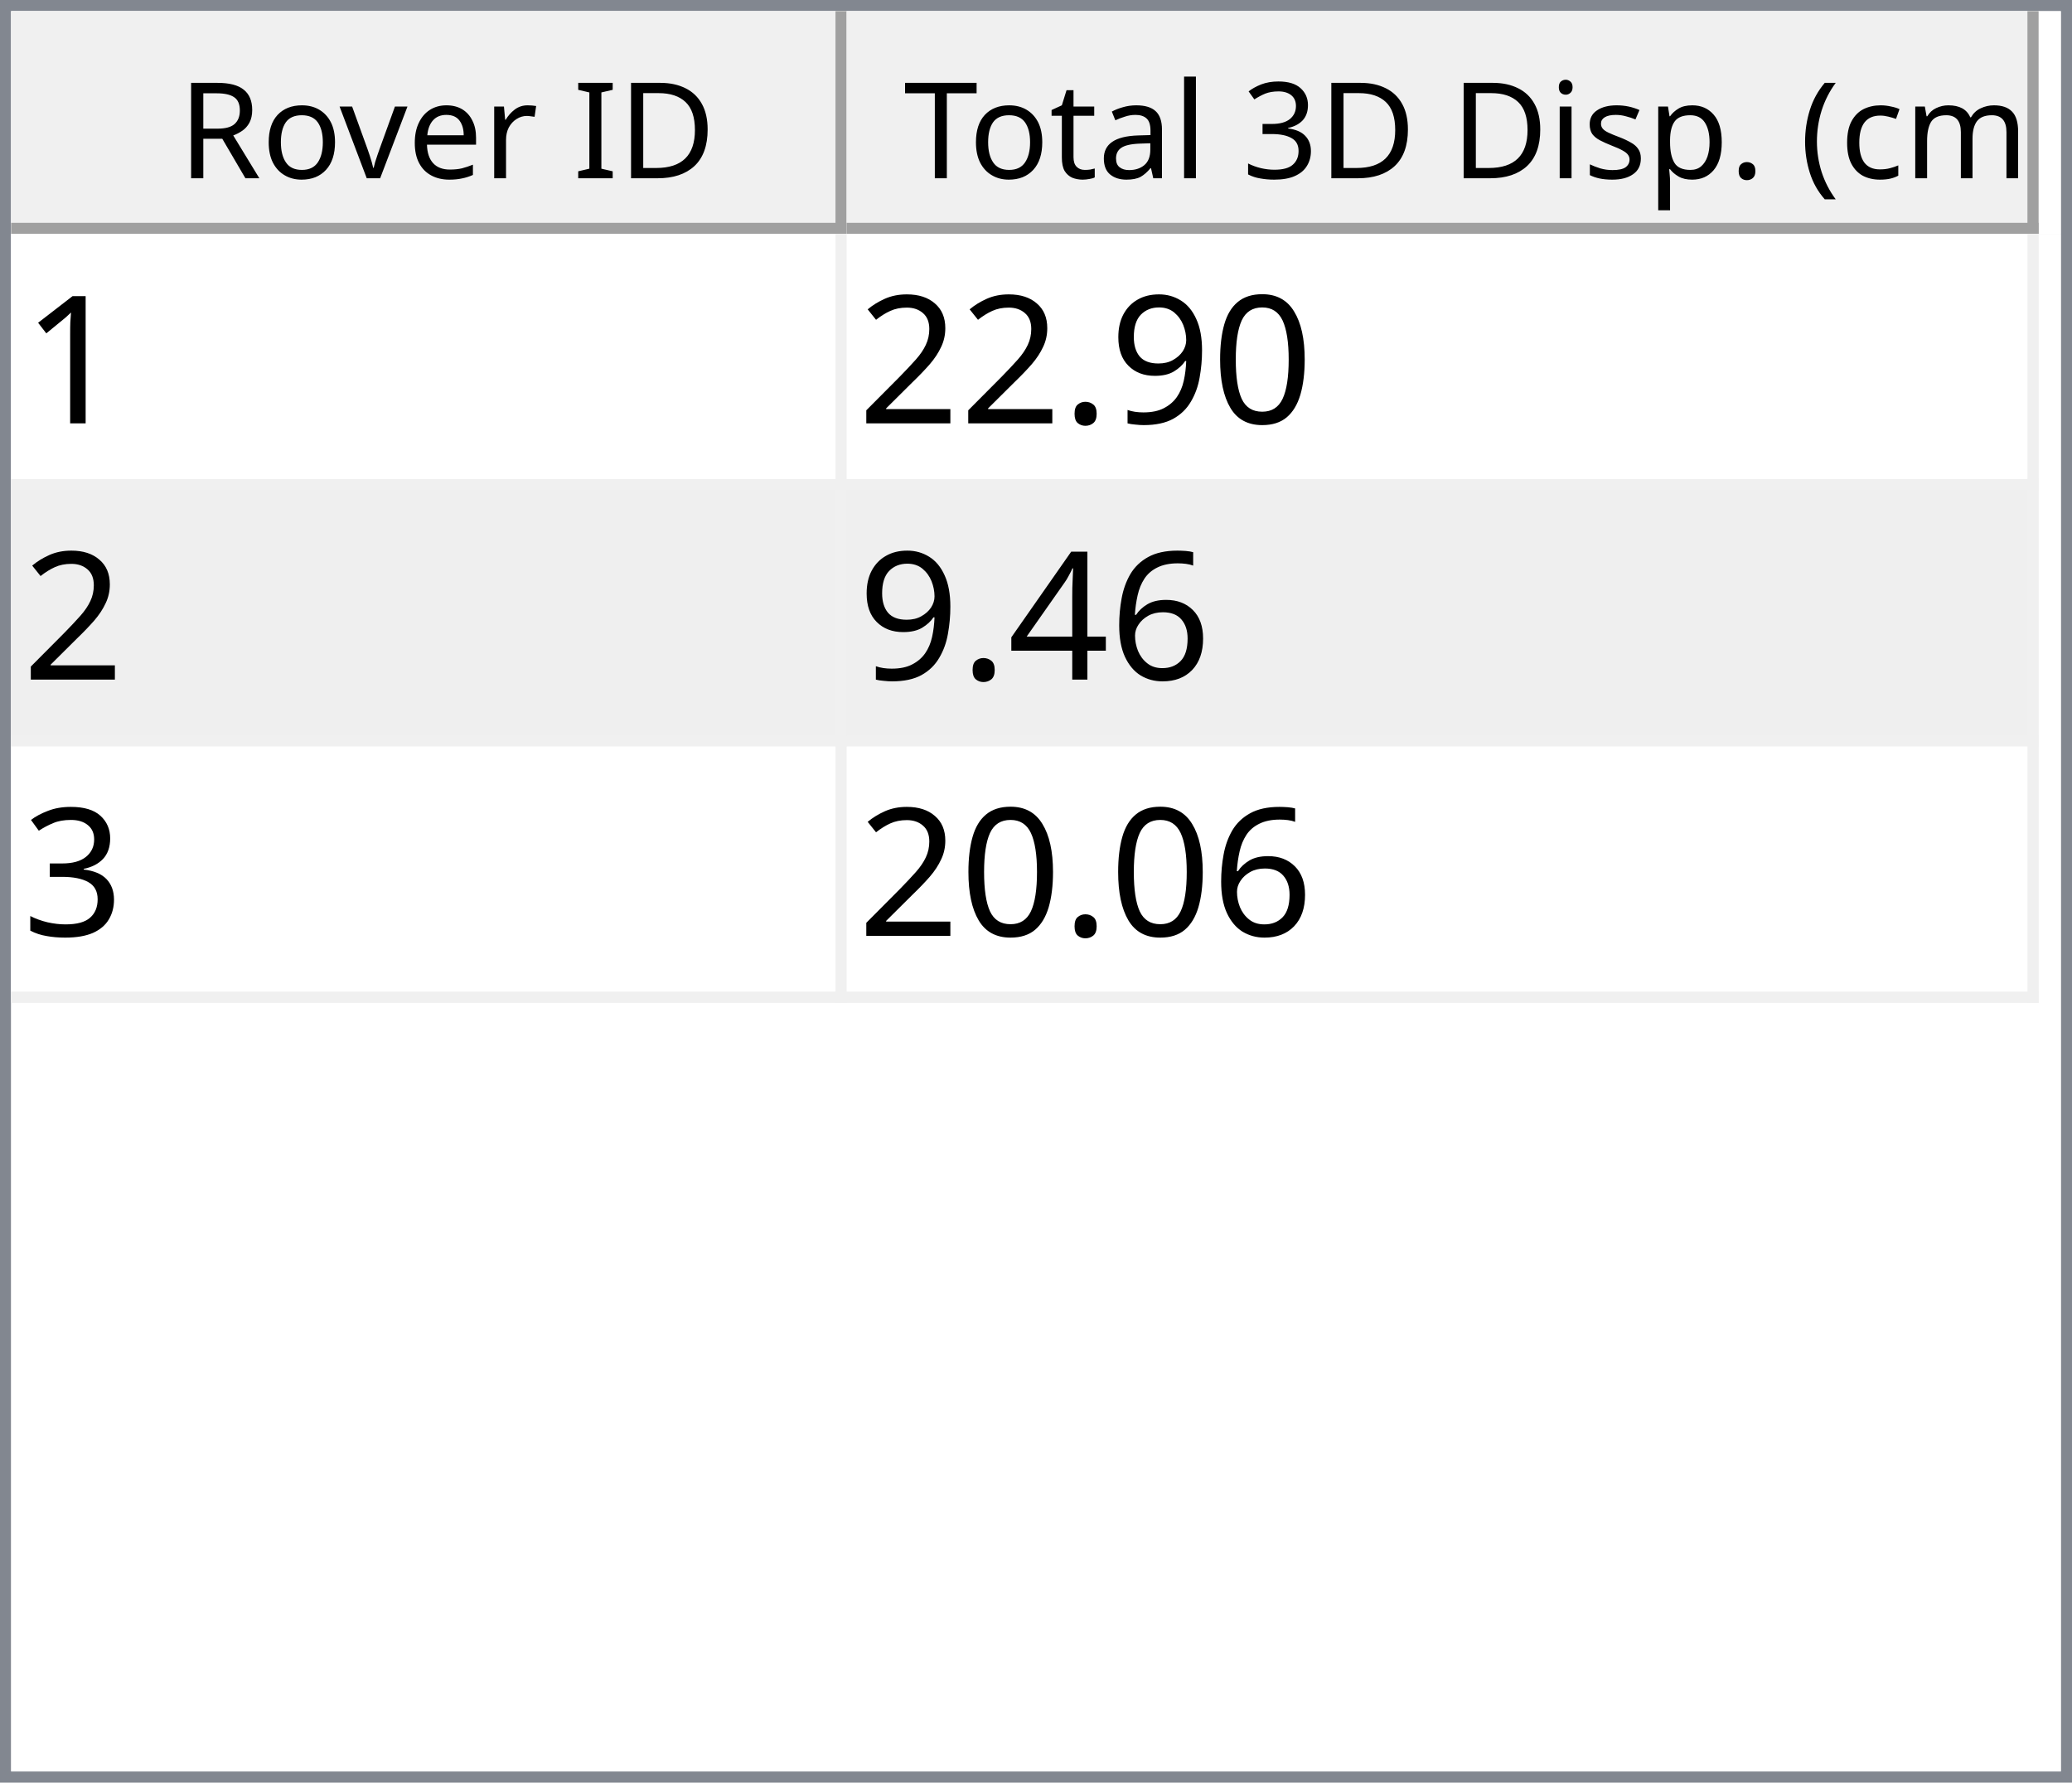
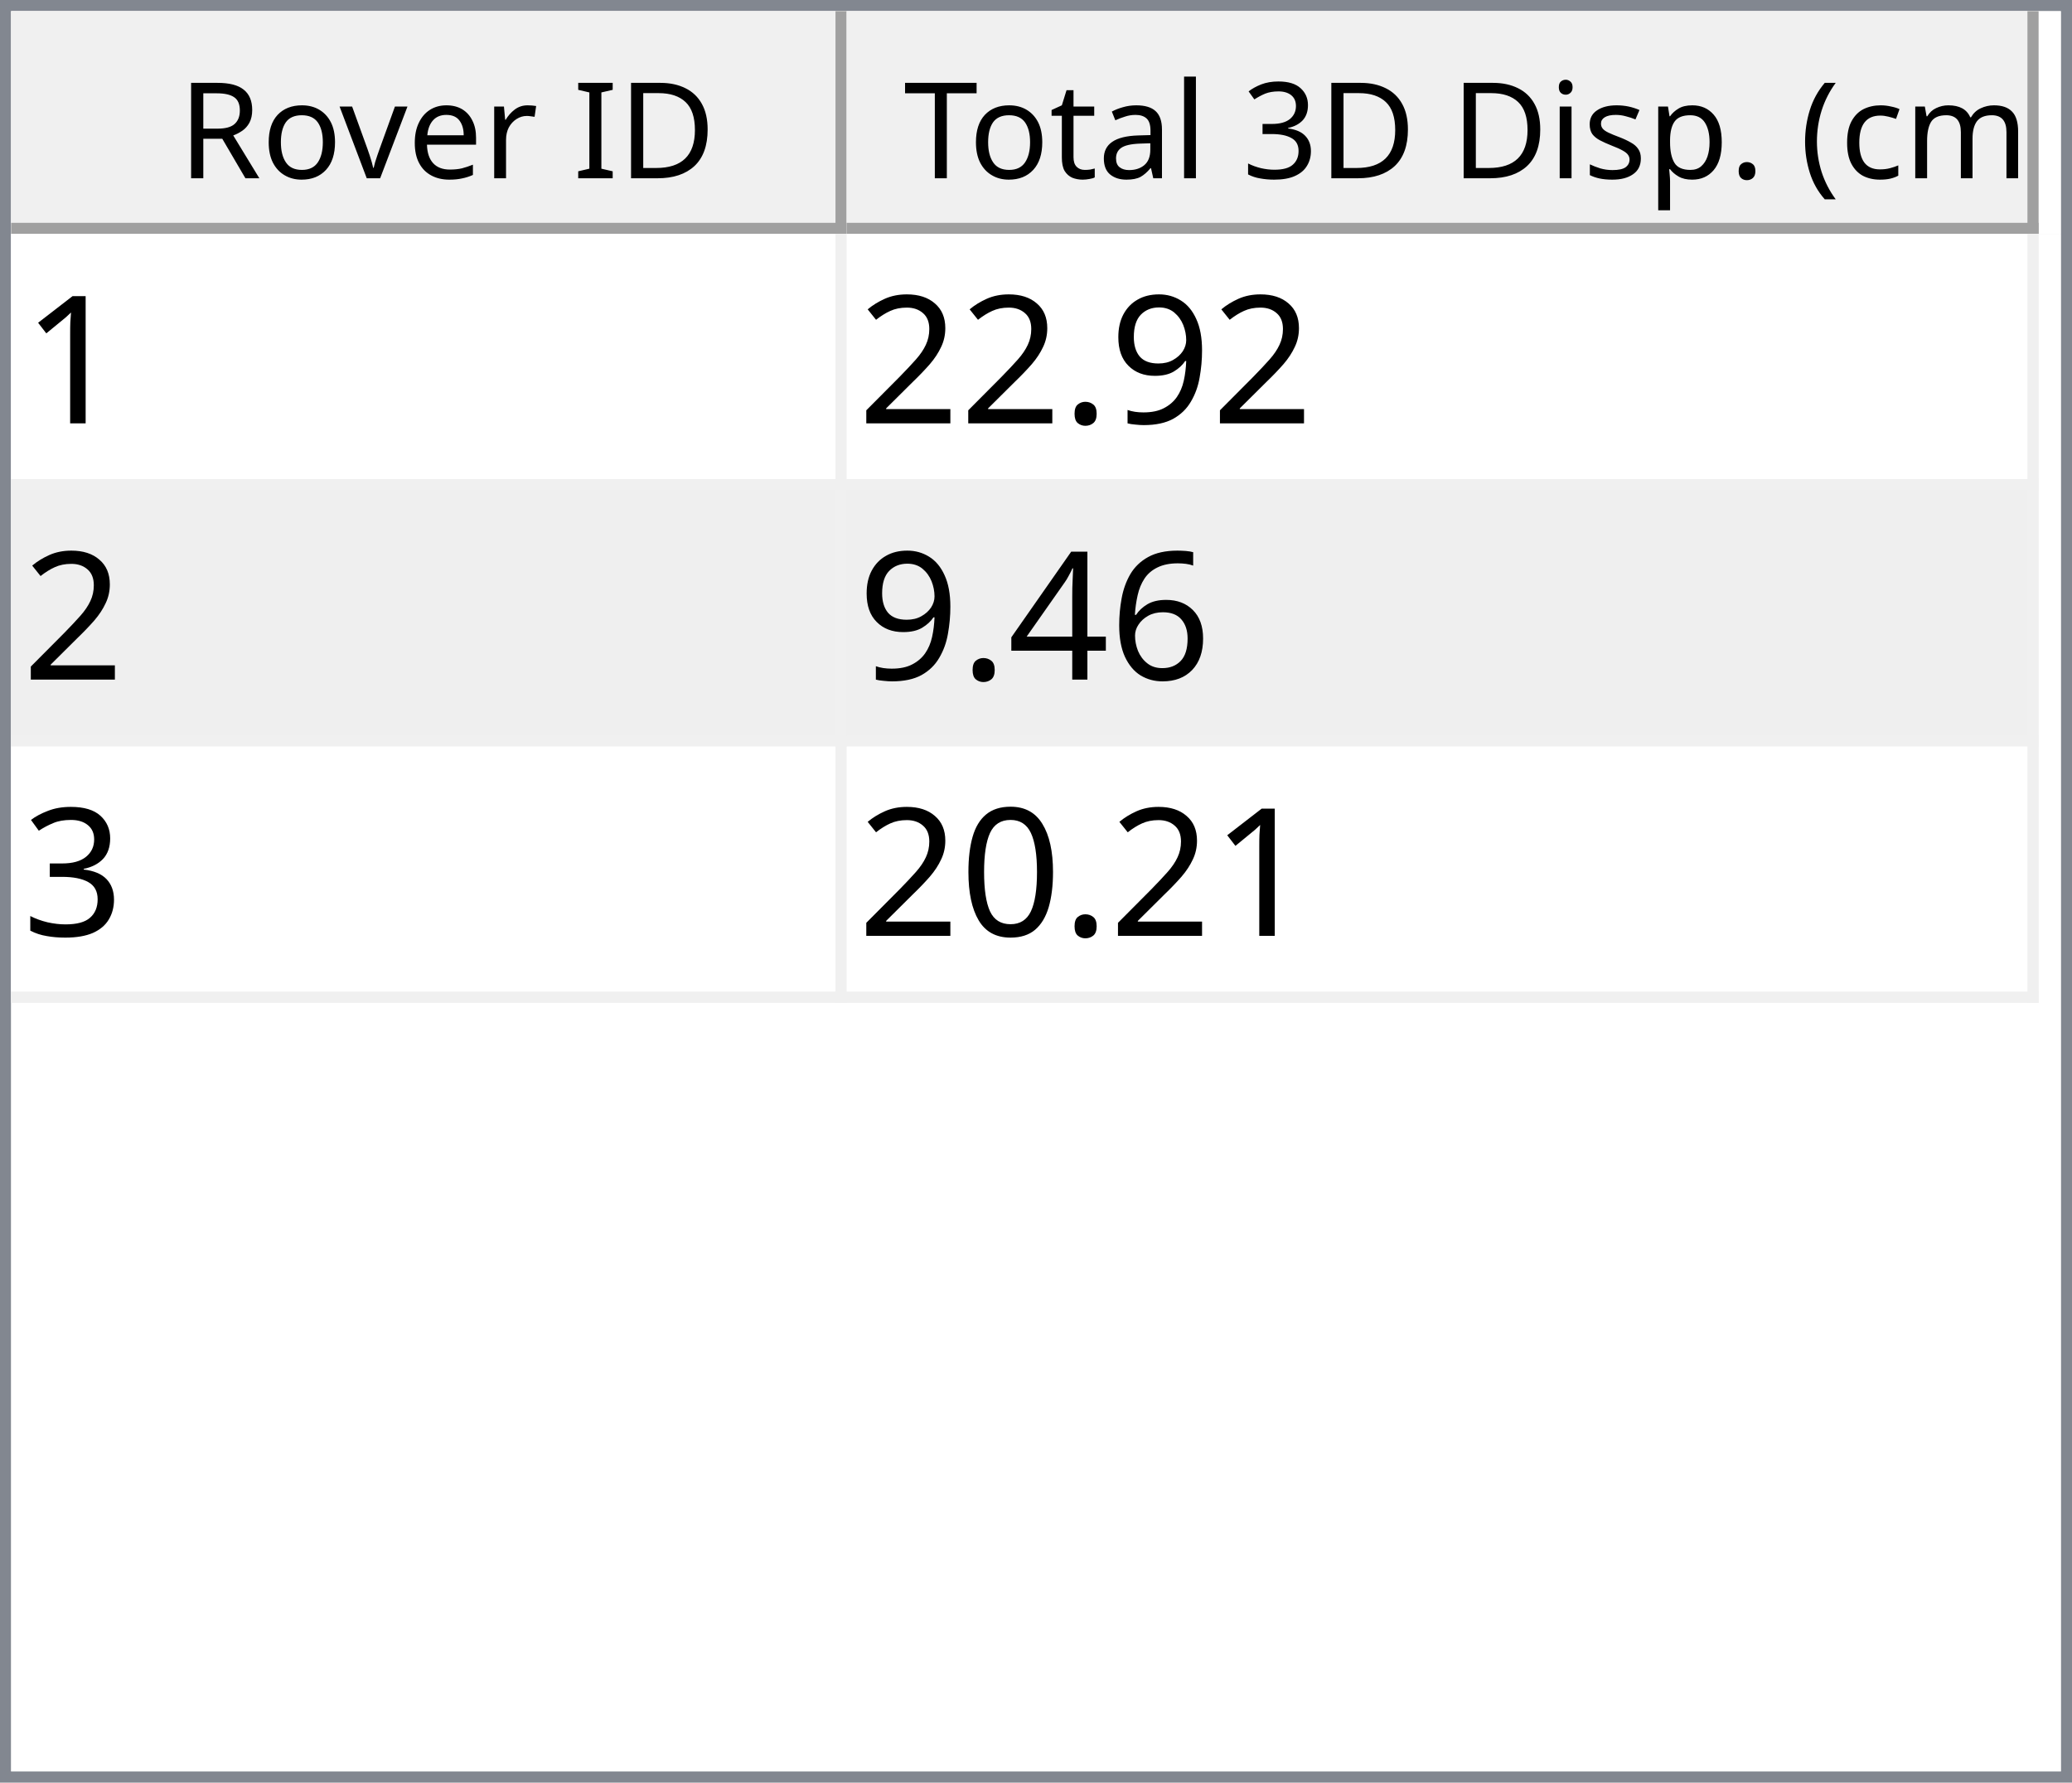
<svg xmlns="http://www.w3.org/2000/svg" style="fill-opacity:1; color-rendering:auto; color-interpolation:auto; text-rendering:auto; stroke:black; stroke-linecap:square; stroke-miterlimit:10; shape-rendering:auto; stroke-opacity:1; fill:black; stroke-dasharray:none; font-weight:normal; stroke-width:1; font-family:'Dialog'; font-style:normal; stroke-linejoin:miter; font-size:12px; stroke-dashoffset:0; image-rendering:auto;" width="186" height="160">
  <defs id="genericDefs" />
  <g>
    <defs id="defs1">
      <clipPath clipPathUnits="userSpaceOnUse" id="clipPath1">
        <path d="M0 0 L186 0 L186 160 L0 160 L0 0 Z" />
      </clipPath>
      <clipPath clipPathUnits="userSpaceOnUse" id="clipPath2">
        <path d="M0 0 L0 160 L186 160 L186 0 Z" />
      </clipPath>
      <clipPath clipPathUnits="userSpaceOnUse" id="clipPath3">
        <path d="M0 0 L0 20 L184 20 L184 0 Z" />
      </clipPath>
      <clipPath clipPathUnits="userSpaceOnUse" id="clipPath4">
        <path d="M0 0 L0 20 L75 20 L75 0 Z" />
      </clipPath>
      <clipPath clipPathUnits="userSpaceOnUse" id="clipPath5">
        <path d="M1 1 L1 19 L74 19 L74 1 Z" />
      </clipPath>
      <clipPath clipPathUnits="userSpaceOnUse" id="clipPath6">
        <path d="M0 0 L0 18 L73 18 L73 0 Z" />
      </clipPath>
      <clipPath clipPathUnits="userSpaceOnUse" id="clipPath7">
        <path d="M-0.5 -0.5 L-0.5 19.5 L74.5 19.5 L74.5 -0.5 Z" />
      </clipPath>
      <clipPath clipPathUnits="userSpaceOnUse" id="clipPath8">
        <path d="M0 0 L0 20 L107 20 L107 0 Z" />
      </clipPath>
      <clipPath clipPathUnits="userSpaceOnUse" id="clipPath9">
        <path d="M1 1 L1 19 L106 19 L106 1 Z" />
      </clipPath>
      <clipPath clipPathUnits="userSpaceOnUse" id="clipPath10">
        <path d="M0 0 L0 18 L105 18 L105 0 Z" />
      </clipPath>
      <clipPath clipPathUnits="userSpaceOnUse" id="clipPath11">
        <path d="M-0.5 -0.5 L-0.5 19.5 L106.5 19.5 L106.5 -0.5 Z" />
      </clipPath>
      <clipPath clipPathUnits="userSpaceOnUse" id="clipPath12">
        <path d="M0 0 L0 138 L184 138 L184 0 Z" />
      </clipPath>
      <clipPath clipPathUnits="userSpaceOnUse" id="clipPath13">
        <path d="M0 0 L0 69 L182 69 L182 0 Z" />
      </clipPath>
      <clipPath clipPathUnits="userSpaceOnUse" id="clipPath14">
        <path d="M-0.5 -0.5 L-0.5 68.5 L181.5 68.5 L181.5 -0.5 Z" />
      </clipPath>
      <clipPath clipPathUnits="userSpaceOnUse" id="clipPath15">
        <path d="M0 0 L0 22 L74 22 L74 0 Z" />
      </clipPath>
      <clipPath clipPathUnits="userSpaceOnUse" id="clipPath16">
        <path d="M0 0 L0 22 L106 22 L106 0 Z" />
      </clipPath>
      <font horiz-adv-x="64.551" id="font1">
        <font-face ascent="107.91" descent="25.098" units-per-em="100" style="font-style:normal; font-family:Segoe UI; font-weight:normal;" />
        <missing-glyph horiz-adv-x="64.551" d="M8.109 0 L8.109 68.266 L56.453 68.266 L56.453 0 L8.109 0 ZM15.328 7.234 L49.219 7.234 L49.219 61.031 L15.328 61.031 L15.328 7.234 Z" />
        <glyph unicode="D" horiz-adv-x="70.117" d="M9.188 0 L9.188 70.016 L28.516 70.016 Q65.531 70.016 65.531 35.891 Q65.531 19.672 55.25 9.836 Q44.969 0 27.734 0 L9.188 0 ZM17.391 62.594 L17.391 7.422 L27.828 7.422 Q41.609 7.422 49.273 14.797 Q56.938 22.172 56.938 35.688 Q56.938 62.594 28.328 62.594 L17.391 62.594 Z" />
        <glyph unicode="I" horiz-adv-x="26.611" d="M17.391 0 L9.188 0 L9.188 70.016 L17.391 70.016 L17.391 0 Z" />
        <glyph unicode=" " horiz-adv-x="27.393" d="" />
        <glyph unicode="r" horiz-adv-x="34.766" d="M34.188 41.891 Q32.078 43.5 28.125 43.5 Q23 43.5 19.555 38.672 Q16.109 33.844 16.109 25.484 L16.109 0 L8.109 0 L8.109 50 L16.109 50 L16.109 39.703 L16.312 39.703 Q18.016 44.969 21.531 47.922 Q25.047 50.875 29.391 50.875 Q32.516 50.875 34.188 50.203 L34.188 41.891 Z" />
        <glyph unicode="e" horiz-adv-x="52.295" d="M48.297 23 L12.984 23 Q13.188 14.656 17.484 10.109 Q21.781 5.562 29.297 5.562 Q37.75 5.562 44.828 11.141 L44.828 3.609 Q38.234 -1.172 27.391 -1.172 Q16.797 -1.172 10.742 5.641 Q4.688 12.453 4.688 24.812 Q4.688 36.469 11.305 43.82 Q17.922 51.172 27.734 51.172 Q37.547 51.172 42.922 44.828 Q48.297 38.484 48.297 27.203 L48.297 23 ZM40.094 29.781 Q40.047 36.719 36.75 40.578 Q33.453 44.438 27.594 44.438 Q21.922 44.438 17.969 40.383 Q14.016 36.328 13.094 29.781 L40.094 29.781 Z" />
        <glyph unicode="v" horiz-adv-x="47.9" d="M47.406 50 L27.484 0 L19.625 0 L0.688 50 L9.469 50 L22.172 13.672 Q23.578 9.672 23.922 6.688 L24.125 6.688 Q24.609 10.453 25.688 13.484 L38.969 50 L47.406 50 Z" />
        <glyph unicode="o" horiz-adv-x="58.594" d="M29 -1.172 Q17.922 -1.172 11.305 5.836 Q4.688 12.844 4.688 24.422 Q4.688 37.016 11.57 44.094 Q18.453 51.172 30.172 51.172 Q41.359 51.172 47.633 44.289 Q53.906 37.406 53.906 25.203 Q53.906 13.234 47.141 6.031 Q40.375 -1.172 29 -1.172 ZM29.594 44.438 Q21.875 44.438 17.383 39.188 Q12.891 33.938 12.891 24.703 Q12.891 15.828 17.43 10.695 Q21.969 5.562 29.594 5.562 Q37.359 5.562 41.531 10.594 Q45.703 15.625 45.703 24.906 Q45.703 34.281 41.531 39.359 Q37.359 44.438 29.594 44.438 Z" />
        <glyph unicode="R" horiz-adv-x="59.814" d="M59.375 0 L49.609 0 L37.891 19.625 Q36.281 22.359 34.766 24.289 Q33.25 26.219 31.664 27.438 Q30.078 28.656 28.25 29.219 Q26.422 29.781 24.125 29.781 L17.391 29.781 L17.391 0 L9.188 0 L9.188 70.016 L30.078 70.016 Q34.672 70.016 38.555 68.867 Q42.438 67.719 45.289 65.375 Q48.141 63.031 49.758 59.547 Q51.375 56.062 51.375 51.375 Q51.375 47.703 50.273 44.656 Q49.172 41.609 47.148 39.211 Q45.125 36.812 42.266 35.133 Q39.406 33.453 35.844 32.516 L35.844 32.328 Q37.594 31.547 38.891 30.547 Q40.188 29.547 41.359 28.18 Q42.531 26.812 43.68 25.078 Q44.828 23.344 46.234 21.047 L59.375 0 ZM17.391 62.594 L17.391 37.203 L28.516 37.203 Q31.594 37.203 34.203 38.133 Q36.812 39.062 38.719 40.797 Q40.625 42.531 41.703 45.047 Q42.781 47.562 42.781 50.688 Q42.781 56.297 39.141 59.445 Q35.5 62.594 28.609 62.594 L17.391 62.594 Z" />
        <glyph unicode=")" horiz-adv-x="30.176" d="M8.297 -15.922 L1.172 -15.922 Q16.406 2.344 16.406 26.812 Q16.406 51.469 1.078 70.016 L8.297 70.016 Q23.531 52.156 23.531 26.703 Q23.531 1.375 8.297 -15.922 Z" />
        <glyph unicode="m" horiz-adv-x="86.133" d="M79.109 0 L71.094 0 L71.094 28.719 Q71.094 37.016 68.531 40.727 Q65.969 44.438 59.906 44.438 Q54.781 44.438 51.195 39.75 Q47.609 35.062 47.609 28.516 L47.609 0 L39.594 0 L39.594 29.688 Q39.594 44.438 28.219 44.438 Q22.953 44.438 19.531 40.016 Q16.109 35.594 16.109 28.516 L16.109 0 L8.109 0 L8.109 50 L16.109 50 L16.109 42.094 L16.312 42.094 Q21.625 51.172 31.844 51.172 Q36.969 51.172 40.773 48.312 Q44.578 45.453 46 40.828 Q51.562 51.172 62.594 51.172 Q79.109 51.172 79.109 30.812 L79.109 0 Z" />
        <glyph unicode="c" horiz-adv-x="46.191" d="M42.188 2.297 Q36.422 -1.172 28.516 -1.172 Q17.828 -1.172 11.258 5.789 Q4.688 12.75 4.688 23.828 Q4.688 36.188 11.766 43.68 Q18.844 51.172 30.672 51.172 Q37.25 51.172 42.281 48.734 L42.281 40.531 Q36.719 44.438 30.375 44.438 Q22.703 44.438 17.797 38.945 Q12.891 33.453 12.891 24.516 Q12.891 15.719 17.508 10.641 Q22.125 5.562 29.891 5.562 Q36.422 5.562 42.188 9.906 L42.188 2.297 Z" />
        <glyph unicode="(" horiz-adv-x="30.176" d="M29.109 -15.922 L21.969 -15.922 Q6.844 1.375 6.844 26.703 Q6.844 52.156 21.969 70.016 L29.203 70.016 Q13.875 51.469 13.875 26.812 Q13.875 2.344 29.109 -15.922 Z" />
        <glyph unicode="." horiz-adv-x="21.68" d="M10.891 -1.078 Q8.641 -1.078 7.055 0.539 Q5.469 2.156 5.469 4.391 Q5.469 6.641 7.055 8.273 Q8.641 9.906 10.891 9.906 Q13.188 9.906 14.797 8.273 Q16.406 6.641 16.406 4.391 Q16.406 2.156 14.797 0.539 Q13.188 -1.078 10.891 -1.078 Z" />
        <glyph unicode="p" horiz-adv-x="58.789" d="M16.312 7.234 L16.109 7.234 L16.109 -23 L8.109 -23 L8.109 50 L16.109 50 L16.109 41.219 L16.312 41.219 Q22.219 51.172 33.594 51.172 Q43.266 51.172 48.688 44.461 Q54.109 37.75 54.109 26.469 Q54.109 13.922 48 6.375 Q41.891 -1.172 31.297 -1.172 Q21.578 -1.172 16.312 7.234 ZM16.109 27.391 L16.109 20.406 Q16.109 14.203 20.141 9.883 Q24.172 5.562 30.375 5.562 Q37.641 5.562 41.773 11.133 Q45.906 16.703 45.906 26.609 Q45.906 34.969 42.047 39.703 Q38.188 44.438 31.594 44.438 Q24.609 44.438 20.359 39.578 Q16.109 34.719 16.109 27.391 Z" />
        <glyph unicode="s" horiz-adv-x="42.432" d="M5.078 1.812 L5.078 10.406 Q11.625 5.562 19.484 5.562 Q30.031 5.562 30.031 12.594 Q30.031 14.594 29.125 15.992 Q28.219 17.391 26.68 18.461 Q25.141 19.531 23.07 20.383 Q21 21.234 18.609 22.172 Q15.281 23.484 12.766 24.828 Q10.25 26.172 8.57 27.859 Q6.891 29.547 6.031 31.695 Q5.172 33.844 5.172 36.719 Q5.172 40.234 6.789 42.945 Q8.406 45.656 11.086 47.484 Q13.766 49.312 17.211 50.242 Q20.656 51.172 24.312 51.172 Q30.812 51.172 35.938 48.922 L35.938 40.828 Q30.422 44.438 23.25 44.438 Q21 44.438 19.195 43.922 Q17.391 43.406 16.094 42.477 Q14.797 41.547 14.086 40.258 Q13.375 38.969 13.375 37.406 Q13.375 35.453 14.086 34.133 Q14.797 32.812 16.164 31.789 Q17.531 30.766 19.484 29.938 Q21.438 29.109 23.922 28.125 Q27.25 26.859 29.883 25.516 Q32.516 24.172 34.375 22.484 Q36.234 20.797 37.234 18.602 Q38.234 16.406 38.234 13.375 Q38.234 9.672 36.602 6.938 Q34.969 4.203 32.234 2.398 Q29.5 0.594 25.93 -0.289 Q22.359 -1.172 18.453 -1.172 Q10.75 -1.172 5.078 1.812 Z" />
        <glyph unicode="i" horiz-adv-x="24.219" d="M12.203 62.703 Q10.062 62.703 8.547 64.164 Q7.031 65.625 7.031 67.875 Q7.031 70.125 8.547 71.609 Q10.062 73.094 12.203 73.094 Q14.406 73.094 15.945 71.609 Q17.484 70.125 17.484 67.875 Q17.484 65.719 15.945 64.211 Q14.406 62.703 12.203 62.703 ZM16.109 0 L8.109 0 L8.109 50 L16.109 50 L16.109 0 Z" />
        <glyph unicode="3" horiz-adv-x="53.906" d="M46.531 19.828 Q46.531 15.094 44.75 11.211 Q42.969 7.328 39.719 4.57 Q36.469 1.812 31.93 0.297 Q27.391 -1.219 21.922 -1.219 Q11.922 -1.219 6 2.594 L6 11.188 Q13.094 5.609 22.219 5.609 Q25.875 5.609 28.828 6.539 Q31.781 7.469 33.906 9.227 Q36.031 10.984 37.18 13.477 Q38.328 15.969 38.328 19.094 Q38.328 32.812 18.797 32.812 L12.984 32.812 L12.984 39.594 L18.5 39.594 Q35.797 39.594 35.797 52.484 Q35.797 64.406 22.609 64.406 Q15.188 64.406 8.688 59.422 L8.688 67.188 Q15.375 71.188 24.609 71.188 Q29 71.188 32.57 69.969 Q36.141 68.75 38.68 66.555 Q41.219 64.359 42.609 61.281 Q44 58.203 44 54.5 Q44 40.672 30.031 36.719 L30.031 36.531 Q33.594 36.141 36.625 34.797 Q39.656 33.453 41.852 31.305 Q44.047 29.156 45.289 26.25 Q46.531 23.344 46.531 19.828 Z" />
        <glyph unicode="l" horiz-adv-x="24.219" d="M16.109 0 L8.109 0 L8.109 74.031 L16.109 74.031 L16.109 0 Z" />
        <glyph unicode="a" horiz-adv-x="50.879" d="M43.891 0 L35.891 0 L35.891 7.812 L35.688 7.812 Q30.469 -1.172 20.312 -1.172 Q12.844 -1.172 8.617 2.781 Q4.391 6.734 4.391 13.281 Q4.391 27.297 20.906 29.594 L35.891 31.688 Q35.891 44.438 25.594 44.438 Q16.547 44.438 9.281 38.281 L9.281 46.484 Q16.656 51.172 26.266 51.172 Q43.891 51.172 43.891 32.516 L43.891 0 ZM35.891 25.297 L23.828 23.641 Q18.266 22.859 15.43 20.875 Q12.594 18.891 12.594 13.875 Q12.594 10.203 15.211 7.883 Q17.828 5.562 22.172 5.562 Q28.125 5.562 32.008 9.742 Q35.891 13.922 35.891 20.312 L35.891 25.297 Z" />
        <glyph unicode="t" horiz-adv-x="33.887" d="M31.297 0.484 Q28.469 -1.078 23.828 -1.078 Q10.688 -1.078 10.688 13.578 L10.688 43.172 L2.094 43.172 L2.094 50 L10.688 50 L10.688 62.203 L18.703 64.797 L18.703 50 L31.297 50 L31.297 43.172 L18.703 43.172 L18.703 14.984 Q18.703 9.969 20.414 7.82 Q22.125 5.672 26.078 5.672 Q29.109 5.672 31.297 7.328 L31.297 0.484 Z" />
        <glyph unicode="T" horiz-adv-x="52.393" d="M50.594 62.594 L30.375 62.594 L30.375 0 L22.172 0 L22.172 62.594 L2 62.594 L2 70.016 L50.594 70.016 L50.594 62.594 Z" />
      </font>
      <font horiz-adv-x="75.0" id="font2">
        <font-face ascent="100.537" descent="21.973" units-per-em="100" style="font-style:normal; font-family:sans-serif; font-weight:normal;" />
        <missing-glyph horiz-adv-x="75.0" d="M12.5 0 L12.5 62.5 L62.5 62.5 L62.5 0 L12.5 0 ZM14.062 1.562 L60.938 1.562 L60.938 60.938 L14.062 60.938 L14.062 1.562 Z" />
        <glyph unicode="1" horiz-adv-x="55.615" d="M37.25 0 L28.469 0 L28.469 56 Q25.297 52.984 20.141 49.953 Q14.984 46.922 10.891 45.406 L10.891 53.906 Q18.266 57.375 23.781 62.305 Q29.297 67.234 31.594 71.875 L37.25 71.875 L37.25 0 Z" />
-         <glyph unicode="0" horiz-adv-x="55.615" d="M4.156 35.297 Q4.156 48 6.766 55.742 Q9.375 63.484 14.523 67.68 Q19.672 71.875 27.484 71.875 Q33.25 71.875 37.594 69.555 Q41.938 67.234 44.773 62.867 Q47.609 58.5 49.219 52.227 Q50.828 45.953 50.828 35.297 Q50.828 22.703 48.242 14.969 Q45.656 7.234 40.508 3.008 Q35.359 -1.219 27.484 -1.219 Q17.141 -1.219 11.234 6.203 Q4.156 15.141 4.156 35.297 ZM13.188 35.297 Q13.188 17.672 17.312 11.836 Q21.438 6 27.484 6 Q33.547 6 37.672 11.859 Q41.797 17.719 41.797 35.297 Q41.797 52.984 37.672 58.789 Q33.547 64.594 27.391 64.594 Q21.344 64.594 17.719 59.469 Q13.188 52.938 13.188 35.297 Z" />
        <glyph unicode="9" horiz-adv-x="55.615" d="M5.469 16.547 L13.922 17.328 Q14.984 11.375 18.016 8.688 Q21.047 6 25.781 6 Q29.828 6 32.883 7.859 Q35.938 9.719 37.891 12.82 Q39.844 15.922 41.164 21.195 Q42.484 26.469 42.484 31.938 Q42.484 32.516 42.438 33.688 Q39.797 29.5 35.234 26.883 Q30.672 24.266 25.344 24.266 Q16.453 24.266 10.305 30.711 Q4.156 37.156 4.156 47.703 Q4.156 58.594 10.578 65.234 Q17 71.875 26.656 71.875 Q33.641 71.875 39.43 68.117 Q45.219 64.359 48.219 57.398 Q51.219 50.438 51.219 37.25 Q51.219 23.531 48.242 15.406 Q45.266 7.281 39.383 3.031 Q33.5 -1.219 25.594 -1.219 Q17.188 -1.219 11.867 3.445 Q6.547 8.109 5.469 16.547 ZM41.453 48.141 Q41.453 55.719 37.43 60.156 Q33.406 64.594 27.734 64.594 Q21.875 64.594 17.531 59.812 Q13.188 55.031 13.188 47.406 Q13.188 40.578 17.312 36.305 Q21.438 32.031 27.484 32.031 Q33.594 32.031 37.523 36.305 Q41.453 40.578 41.453 48.141 Z" />
        <glyph unicode="." horiz-adv-x="27.783" d="M9.078 0 L9.078 10.016 L19.094 10.016 L19.094 0 L9.078 0 Z" />
        <glyph unicode="2" horiz-adv-x="55.615" d="M50.344 8.453 L50.344 0 L3.031 0 Q2.938 3.172 4.047 6.109 Q5.859 10.938 9.836 15.625 Q13.812 20.312 21.344 26.469 Q33.016 36.031 37.117 41.625 Q41.219 47.219 41.219 52.203 Q41.219 57.422 37.477 61.008 Q33.734 64.594 27.734 64.594 Q21.391 64.594 17.578 60.789 Q13.766 56.984 13.719 50.25 L4.688 51.172 Q5.609 61.281 11.664 66.578 Q17.719 71.875 27.938 71.875 Q38.234 71.875 44.242 66.164 Q50.25 60.453 50.25 52 Q50.25 47.703 48.492 43.555 Q46.734 39.406 42.656 34.812 Q38.578 30.219 29.109 22.219 Q21.188 15.578 18.945 13.211 Q16.703 10.844 15.234 8.453 L50.344 8.453 Z" />
        <glyph unicode="6" horiz-adv-x="55.615" d="M49.75 54.047 L41.016 53.375 Q39.844 58.547 37.703 60.891 Q34.125 64.656 28.906 64.656 Q24.703 64.656 21.531 62.312 Q17.391 59.281 14.992 53.469 Q12.594 47.656 12.5 36.922 Q15.672 41.75 20.266 44.094 Q24.859 46.438 29.891 46.438 Q38.672 46.438 44.852 39.969 Q51.031 33.5 51.031 23.25 Q51.031 16.5 48.125 10.719 Q45.219 4.938 40.141 1.859 Q35.062 -1.219 28.609 -1.219 Q17.625 -1.219 10.695 6.859 Q3.766 14.938 3.766 33.5 Q3.766 54.25 11.422 63.672 Q18.109 71.875 29.438 71.875 Q37.891 71.875 43.289 67.141 Q48.688 62.406 49.75 54.047 ZM13.875 23.188 Q13.875 18.656 15.797 14.508 Q17.719 10.359 21.188 8.18 Q24.656 6 28.469 6 Q34.031 6 38.039 10.492 Q42.047 14.984 42.047 22.703 Q42.047 30.125 38.086 34.398 Q34.125 38.672 28.125 38.672 Q22.172 38.672 18.023 34.398 Q13.875 30.125 13.875 23.188 Z" />
        <glyph unicode="4" horiz-adv-x="55.615" d="M32.328 0 L32.328 17.141 L1.266 17.141 L1.266 25.203 L33.938 71.578 L41.109 71.578 L41.109 25.203 L50.781 25.203 L50.781 17.141 L41.109 17.141 L41.109 0 L32.328 0 ZM32.328 25.203 L32.328 57.469 L9.906 25.203 L32.328 25.203 Z" />
        <glyph unicode="3" horiz-adv-x="55.615" d="M4.203 18.891 L12.984 20.062 Q14.5 12.594 18.141 9.297 Q21.781 6 27 6 Q33.203 6 37.477 10.297 Q41.75 14.594 41.75 20.953 Q41.75 27 37.797 30.93 Q33.844 34.859 27.734 34.859 Q25.25 34.859 21.531 33.891 L22.516 41.609 Q23.391 41.5 23.922 41.5 Q29.547 41.5 34.039 44.43 Q38.531 47.359 38.531 53.469 Q38.531 58.297 35.258 61.477 Q31.984 64.656 26.812 64.656 Q21.688 64.656 18.266 61.43 Q14.844 58.203 13.875 51.766 L5.078 53.328 Q6.688 62.156 12.398 67.016 Q18.109 71.875 26.609 71.875 Q32.469 71.875 37.398 69.359 Q42.328 66.844 44.945 62.5 Q47.562 58.156 47.562 53.266 Q47.562 48.641 45.07 44.828 Q42.578 41.016 37.703 38.766 Q44.047 37.312 47.562 32.695 Q51.078 28.078 51.078 21.141 Q51.078 11.766 44.242 5.25 Q37.406 -1.266 26.953 -1.266 Q17.531 -1.266 11.305 4.352 Q5.078 9.969 4.203 18.891 Z" />
+         <glyph unicode="0" horiz-adv-x="55.615" d="M4.156 35.297 Q4.156 48 6.766 55.742 Q9.375 63.484 14.523 67.68 Q19.672 71.875 27.484 71.875 Q33.25 71.875 37.594 69.555 Q41.938 67.234 44.773 62.867 Q47.609 58.5 49.219 52.227 Q50.828 45.953 50.828 35.297 Q50.828 22.703 48.242 14.969 Q45.656 7.234 40.508 3.008 Q35.359 -1.219 27.484 -1.219 Q17.141 -1.219 11.234 6.203 Q4.156 15.141 4.156 35.297 ZM13.188 35.297 Q13.188 17.672 17.312 11.836 Q21.438 6 27.484 6 Q33.547 6 37.672 11.859 Q41.797 17.719 41.797 35.297 Q41.797 52.984 37.672 58.789 Q33.547 64.594 27.391 64.594 Q21.344 64.594 17.719 59.469 Q13.188 52.938 13.188 35.297 Z" />
      </font>
    </defs>
    <g style="fill:white; stroke:white;">
      <rect x="0" y="0" width="186" style="clip-path:url(#clipPath1); stroke:none;" height="160" />
    </g>
    <g style="fill:white; text-rendering:optimizeSpeed; color-rendering:optimizeSpeed; image-rendering:optimizeSpeed; shape-rendering:crispEdges; stroke:white; color-interpolation:sRGB;">
      <rect x="0" width="186" height="160" y="0" style="stroke:none;" />
      <path style="stroke:none;" d="M0 160 L186 160 L186 0 L0 0 Z" />
    </g>
    <g style="fill:rgb(240,240,240); font-family:'Segoe UI'; stroke:rgb(240,240,240);">
      <rect x="0" y="0" width="186" style="clip-path:url(#clipPath2); stroke:none;" height="160" />
    </g>
    <g style="fill:rgb(130,135,144); font-family:'Segoe UI'; stroke:rgb(130,135,144);">
      <path d="M0 0 L186 0 L186 160 L0 160 L0 0 ZM1 1 L185 1 L185 159 L1 159 L1 1 Z" style="fill-rule:evenodd; clip-path:url(#clipPath2); stroke:none;" />
    </g>
    <g style="fill:white; font-family:'Segoe UI'; stroke:white;" transform="translate(1,1)">
      <rect x="0" y="0" width="184" style="clip-path:url(#clipPath3); stroke:none;" height="20" />
    </g>
    <g style="fill:rgb(240,240,240); font-family:'Segoe UI'; stroke:rgb(240,240,240);" transform="translate(1,1)">
      <rect x="0" y="0" width="75" style="clip-path:url(#clipPath4); stroke:none;" height="20" />
    </g>
    <g style="font-family:'Segoe UI';" transform="translate(2,2)">
      <text x="14" xml:space="preserve" y="14" style="clip-path:url(#clipPath6); stroke:none;">Rover ID</text>
    </g>
    <g style="fill:rgb(160,160,160); font-family:'Segoe UI'; stroke:rgb(160,160,160); stroke-linejoin:bevel;" transform="translate(1.5,1.5)">
      <line x1="74" x2="74" y1="0" style="fill:none; clip-path:url(#clipPath7);" y2="19" />
    </g>
    <g style="fill:rgb(160,160,160); font-family:'Segoe UI'; stroke:rgb(160,160,160); stroke-linejoin:bevel;" transform="matrix(1,0,0,1,1,1) translate(0.5,0.5)">
      <line x1="0" x2="74" y1="19" style="fill:none; clip-path:url(#clipPath7);" y2="19" />
    </g>
    <g style="fill:rgb(240,240,240); font-family:'Segoe UI'; stroke:rgb(240,240,240);" transform="translate(76,1)">
      <rect x="0" y="0" width="107" style="clip-path:url(#clipPath8); stroke:none;" height="20" />
    </g>
    <g style="font-family:'Segoe UI';" transform="translate(77,2)">
      <text x="1" xml:space="preserve" y="14" style="clip-path:url(#clipPath10); stroke:none;"> Total 3D Disp. (cm)</text>
    </g>
    <g style="fill:rgb(160,160,160); font-family:'Segoe UI'; stroke:rgb(160,160,160); stroke-linejoin:bevel;" transform="translate(76.5,1.5)">
      <line x1="106" x2="106" y1="0" style="fill:none; clip-path:url(#clipPath11);" y2="19" />
    </g>
    <g style="fill:rgb(160,160,160); font-family:'Segoe UI'; stroke:rgb(160,160,160); stroke-linejoin:bevel;" transform="matrix(1,0,0,1,76,1) translate(0.5,0.5)">
      <line x1="0" x2="106" y1="19" style="fill:none; clip-path:url(#clipPath11);" y2="19" />
    </g>
    <g style="fill:white; font-family:'Segoe UI'; stroke:white;" transform="translate(1,21)">
      <rect x="0" y="0" width="184" style="clip-path:url(#clipPath12); stroke:none;" height="138" />
    </g>
    <g style="fill:rgb(240,240,240); font-size:16px; font-family:sans-serif; stroke:rgb(240,240,240);" transform="translate(1,21)">
      <rect x="0" y="0" width="182" style="clip-path:url(#clipPath13); stroke:none;" height="69" />
      <line transform="translate(0.5,0.5)" x1="0" x2="181" y1="22" style="clip-path:url(#clipPath14); fill:none; stroke-linejoin:bevel;" y2="22" />
    </g>
    <g transform="matrix(1,0,0,1,1,21) translate(0.5,0.5)" style="fill:rgb(240,240,240); font-size:16px; font-family:sans-serif; stroke:rgb(240,240,240); stroke-linejoin:bevel;">
      <line x1="0" x2="181" y1="45" style="fill:none; clip-path:url(#clipPath14);" y2="45" />
    </g>
    <g transform="matrix(1,0,0,1,1,21) translate(0.5,0.5)" style="fill:rgb(240,240,240); font-size:16px; font-family:sans-serif; stroke:rgb(240,240,240); stroke-linejoin:bevel;">
      <line x1="0" x2="181" y1="68" style="fill:none; clip-path:url(#clipPath14);" y2="68" />
    </g>
    <g transform="matrix(1,0,0,1,1,21) translate(0.5,0.5)" style="fill:rgb(240,240,240); font-size:16px; font-family:sans-serif; stroke:rgb(240,240,240); stroke-linejoin:bevel;">
      <line x1="74" x2="74" y1="0" style="fill:none; clip-path:url(#clipPath14);" y2="68" />
    </g>
    <g transform="matrix(1,0,0,1,1,21) translate(0.5,0.5)" style="fill:rgb(240,240,240); font-size:16px; font-family:sans-serif; stroke:rgb(240,240,240); stroke-linejoin:bevel;">
      <line x1="181" x2="181" y1="0" style="fill:none; clip-path:url(#clipPath14);" y2="68" />
    </g>
    <g style="fill:white; font-size:16px; font-family:sans-serif; stroke:white;" transform="matrix(1,0,0,1,1,21)">
      <rect x="0" y="0" width="74" style="clip-path:url(#clipPath15); stroke:none;" height="22" />
      <text x="1" y="17" style="fill:black; clip-path:url(#clipPath15); stroke:none;" xml:space="preserve">1</text>
    </g>
    <g style="fill:white; font-size:16px; font-family:sans-serif; stroke:white;" transform="matrix(1,0,0,1,1,21) translate(75,0)">
      <rect x="0" y="0" width="106" style="clip-path:url(#clipPath16); stroke:none;" height="22" />
-       <text x="1" y="17" style="fill:black; clip-path:url(#clipPath16); stroke:none;" xml:space="preserve">22.90</text>
+       <text x="1" y="17" style="fill:black; clip-path:url(#clipPath16); stroke:none;" xml:space="preserve">22.92</text>
    </g>
    <g style="fill:rgb(239,239,239); font-size:16px; font-family:sans-serif; stroke:rgb(239,239,239);" transform="matrix(1,0,0,1,1,21) translate(0,23)">
      <rect x="0" y="0" width="74" style="clip-path:url(#clipPath15); stroke:none;" height="22" />
      <text x="1" y="17" style="fill:black; clip-path:url(#clipPath15); stroke:none;" xml:space="preserve">2</text>
    </g>
    <g style="fill:rgb(239,239,239); font-size:16px; font-family:sans-serif; stroke:rgb(239,239,239);" transform="matrix(1,0,0,1,1,21) translate(75,23)">
      <rect x="0" y="0" width="106" style="clip-path:url(#clipPath16); stroke:none;" height="22" />
      <text x="1" y="17" style="fill:black; clip-path:url(#clipPath16); stroke:none;" xml:space="preserve">9.46</text>
    </g>
    <g style="fill:white; font-size:16px; font-family:sans-serif; stroke:white;" transform="matrix(1,0,0,1,1,21) translate(0,46)">
      <rect x="0" y="0" width="74" style="clip-path:url(#clipPath15); stroke:none;" height="22" />
      <text x="1" y="17" style="fill:black; clip-path:url(#clipPath15); stroke:none;" xml:space="preserve">3</text>
    </g>
    <g style="fill:white; font-size:16px; font-family:sans-serif; stroke:white;" transform="matrix(1,0,0,1,1,21) translate(75,46)">
      <rect x="0" y="0" width="106" style="clip-path:url(#clipPath16); stroke:none;" height="22" />
-       <text x="1" y="17" style="fill:black; clip-path:url(#clipPath16); stroke:none;" xml:space="preserve">20.06</text>
+       <text x="1" y="17" style="fill:black; clip-path:url(#clipPath16); stroke:none;" xml:space="preserve">20.21</text>
    </g>
  </g>
</svg>
